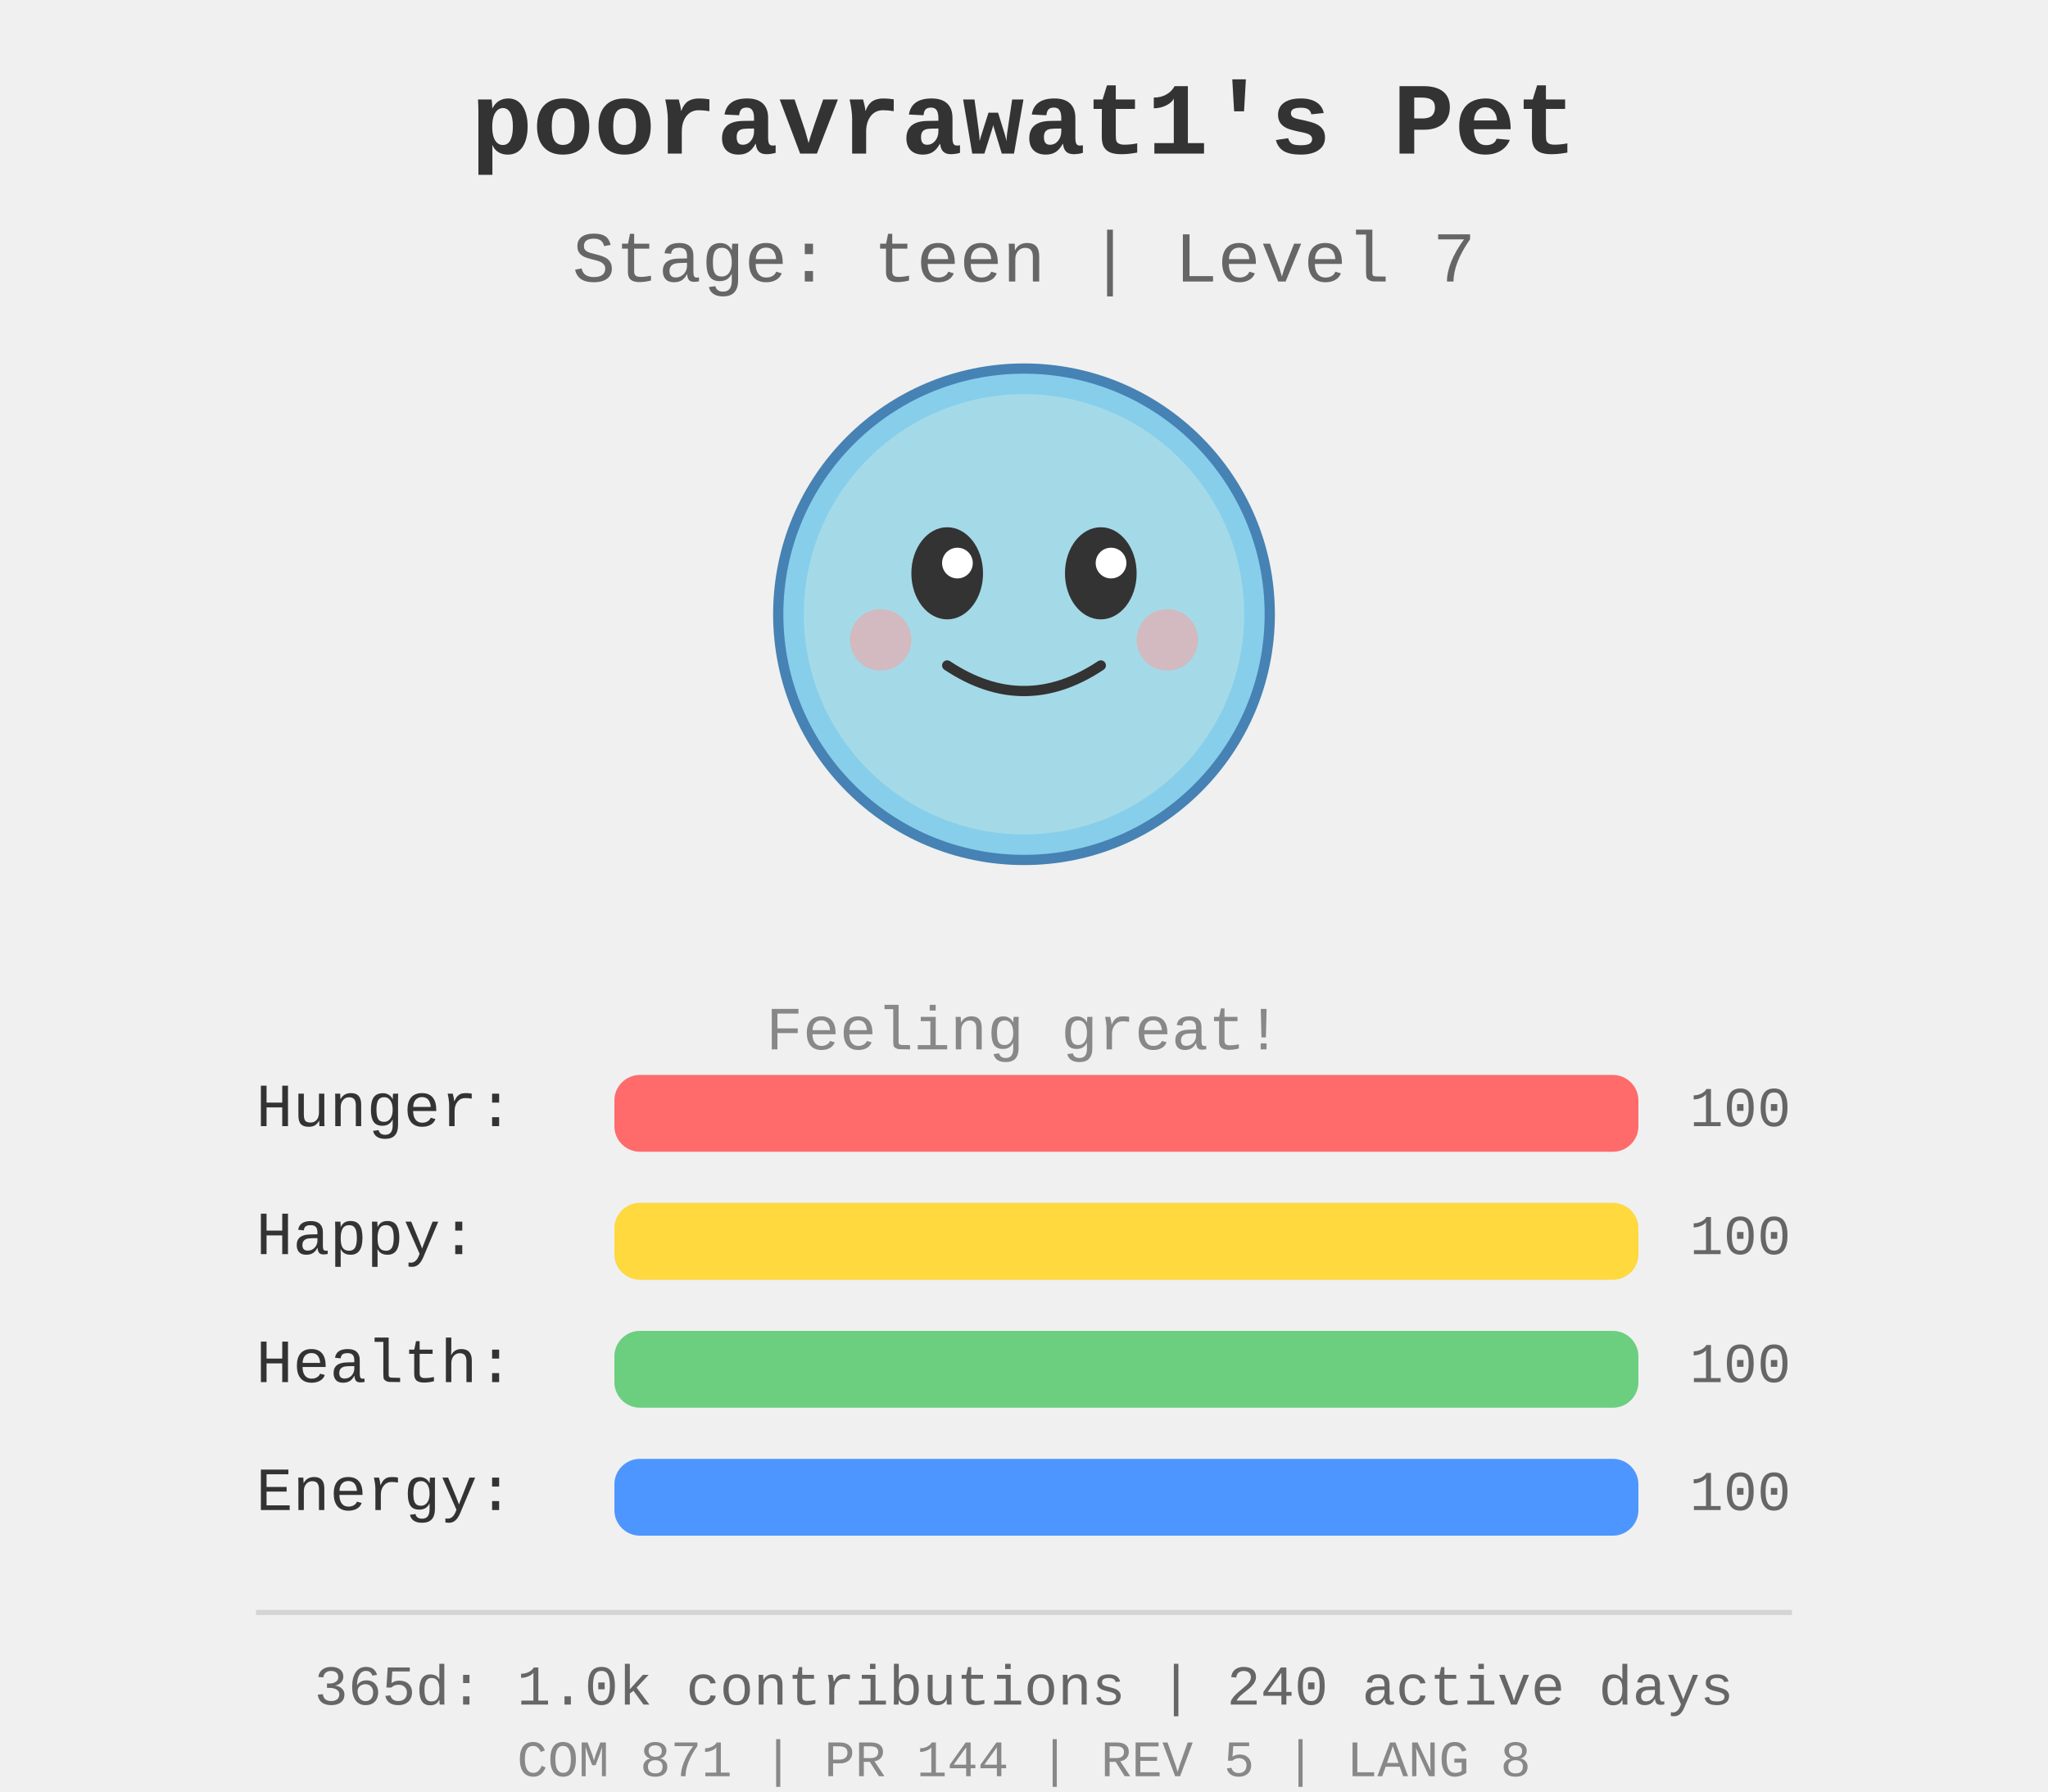
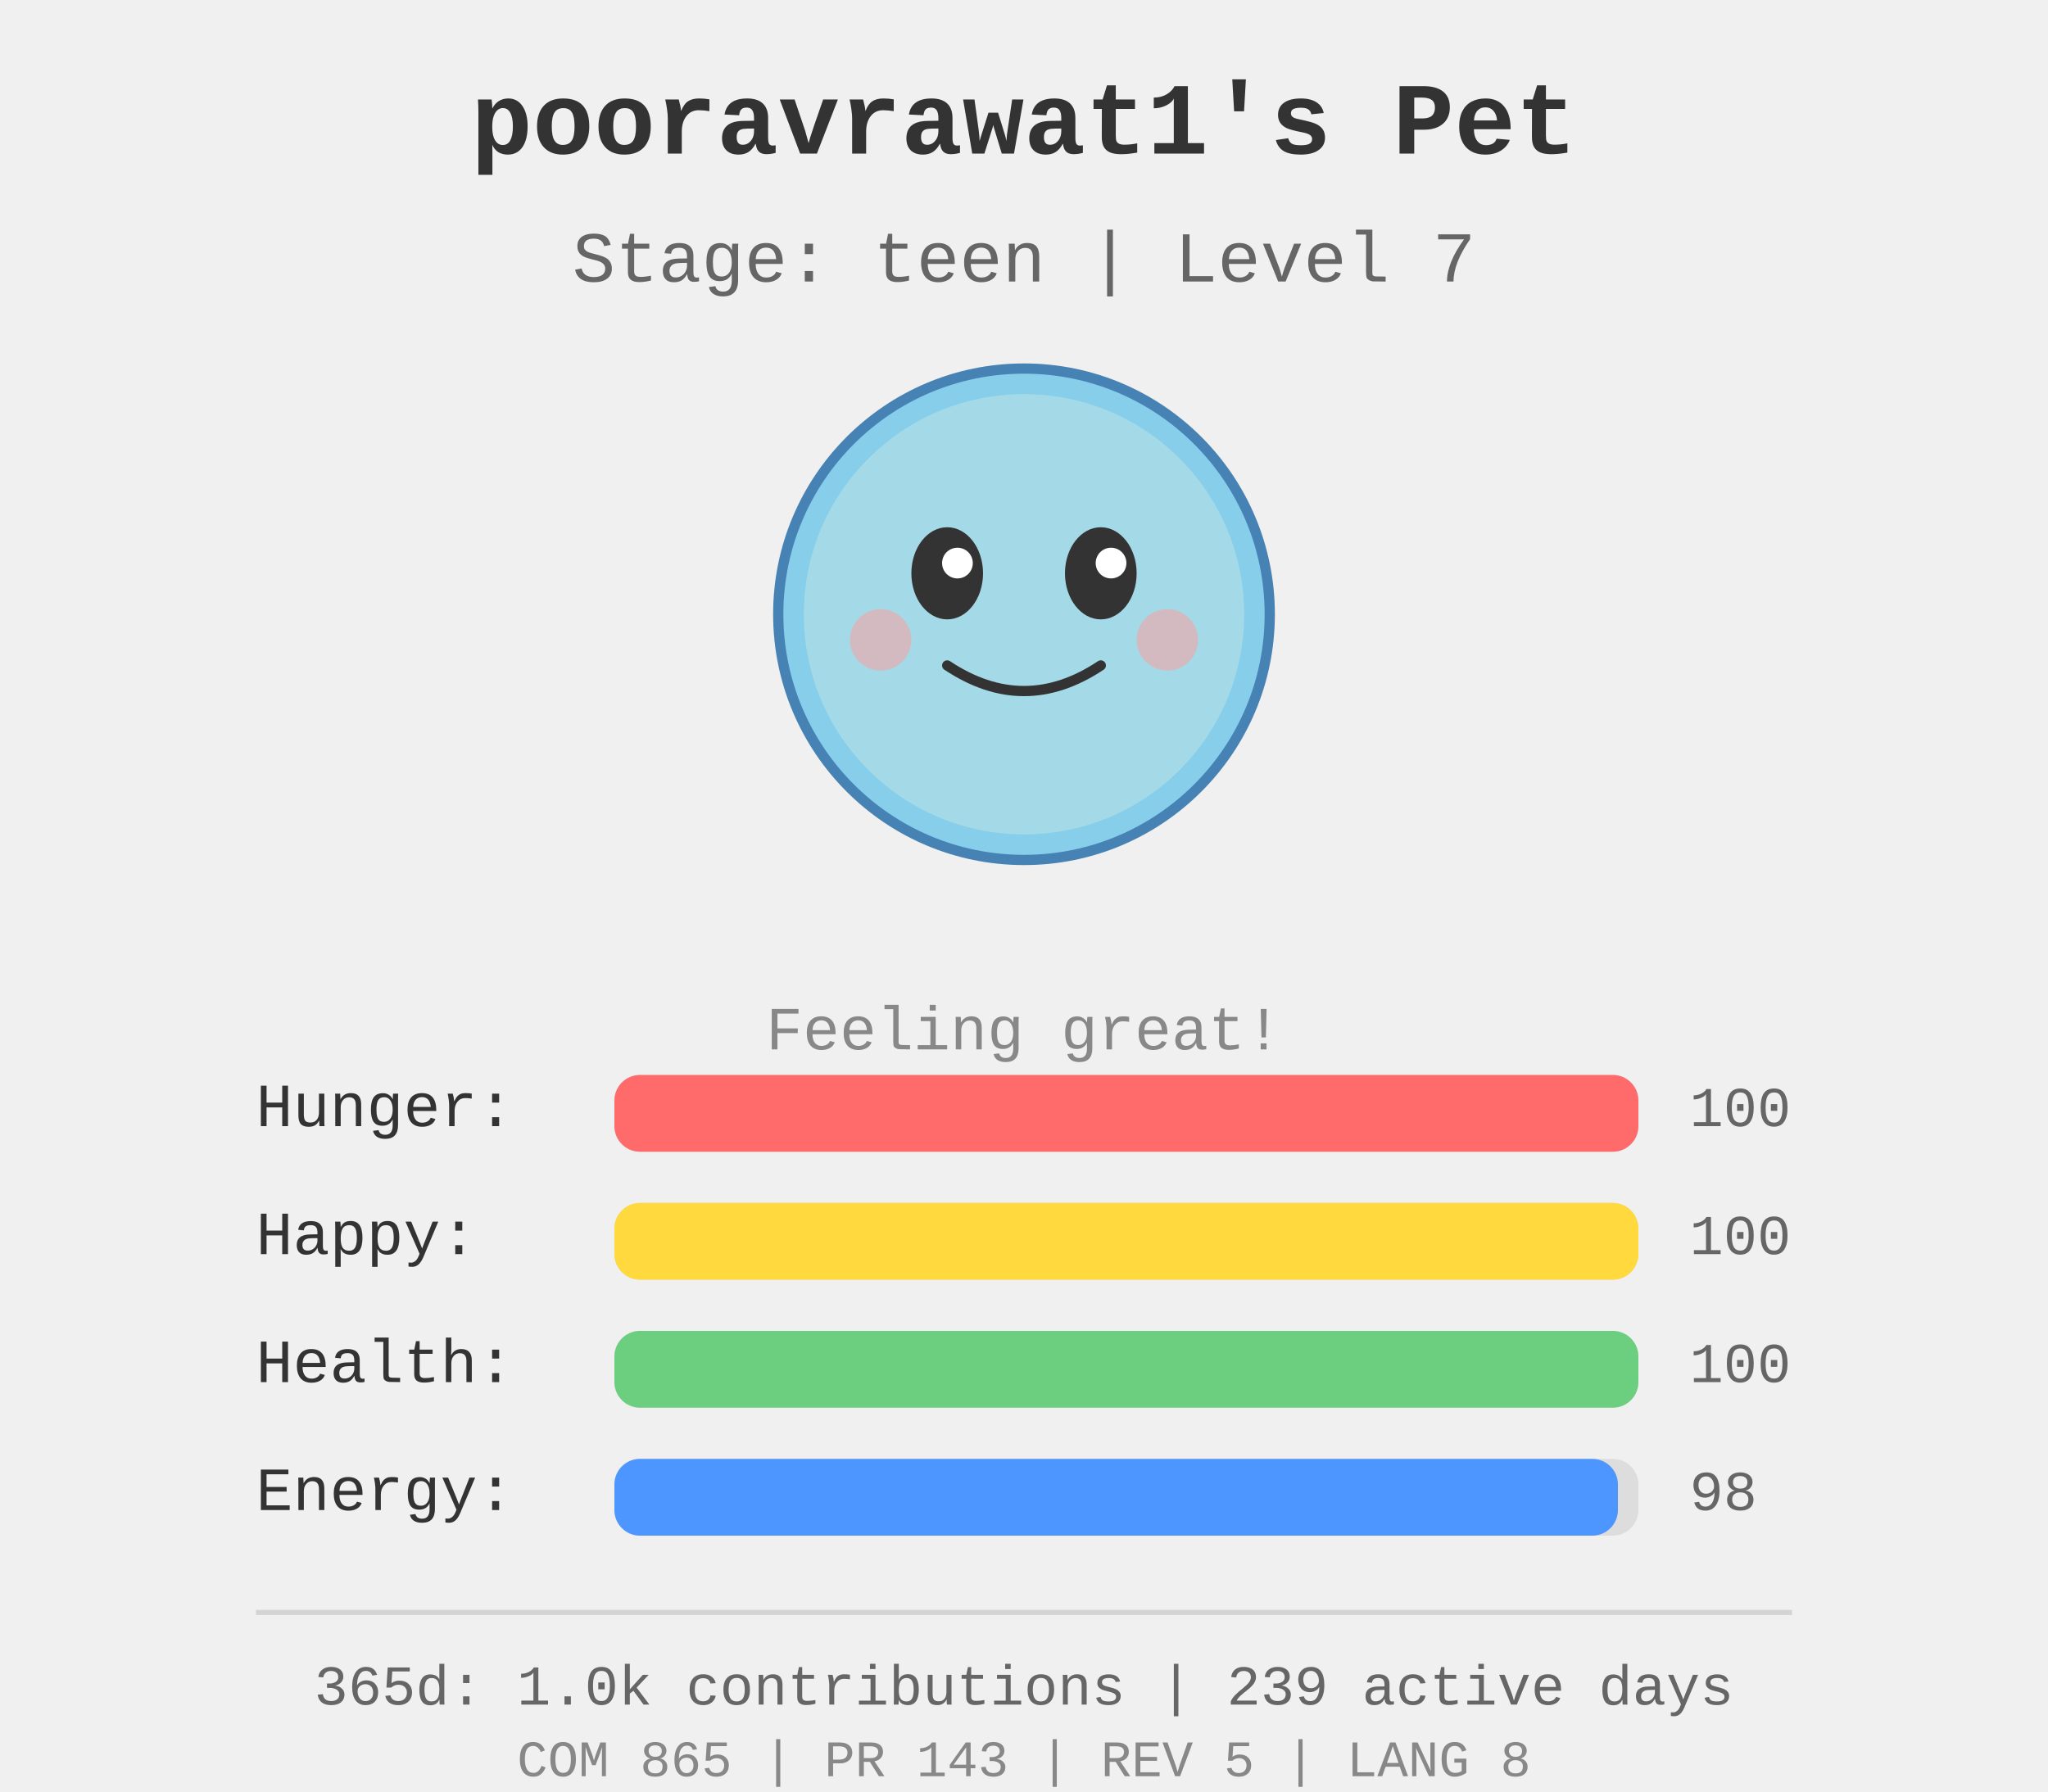
<svg xmlns="http://www.w3.org/2000/svg" width="400" height="350">
  <rect width="400" height="350" fill="#f0f0f0" />
  <g id="pet-sprite" transform="translate(200, 120)">
    <circle cx="0" cy="0" r="48" fill="#87ceeb" stroke="#4682b4" stroke-width="2" />
    <circle cx="0" cy="0" r="43" fill="#b0e0e6" opacity="0.7" />
    <ellipse cx="-15" cy="-8" rx="7" ry="9" fill="#333" />
    <ellipse cx="15" cy="-8" rx="7" ry="9" fill="#333" />
    <circle cx="-13" cy="-10" r="3" fill="#fff" />
    <circle cx="17" cy="-10" r="3" fill="#fff" />
    <path d="M -15 10 Q 0 20 15 10" stroke="#333" stroke-width="2" fill="none" stroke-linecap="round" />
    <circle cx="-28" cy="5" r="6" fill="#ff9999" opacity="0.5" />
    <circle cx="28" cy="5" r="6" fill="#ff9999" opacity="0.5" />
  </g>
  <text x="200" y="30" text-anchor="middle" font-size="20" font-weight="bold" fill="#333" font-family="&quot;Courier New&quot;, Courier, monospace">
    pooravrawat1's Pet
  </text>
  <text x="200" y="55" text-anchor="middle" font-size="14" fill="#666" font-family="&quot;Courier New&quot;, Courier, monospace">
    Stage: teen | Level 7
  </text>
  <text x="200" y="205" text-anchor="middle" font-size="12" fill="#888" font-family="&quot;Courier New&quot;, Courier, monospace">
    Feeling great!
  </text>
  <g id="stats" transform="translate(50, 220)">
    <text x="0" y="0" font-size="12" fill="#333" font-family="&quot;Courier New&quot;, Courier, monospace">Hunger:</text>
    <rect x="70" y="-10" width="200" height="15" fill="#ddd" rx="5" />
    <rect x="70" y="-10" width="200.0" height="15" fill="#ff6b6b" rx="5" />
    <text x="280" y="0" font-size="11" fill="#666" font-family="&quot;Courier New&quot;, Courier, monospace">100</text>
    <text x="0" y="25" font-size="12" fill="#333" font-family="&quot;Courier New&quot;, Courier, monospace">Happy:</text>
    <rect x="70" y="15" width="200" height="15" fill="#ddd" rx="5" />
    <rect x="70" y="15" width="200.0" height="15" fill="#ffd93d" rx="5" />
    <text x="280" y="25" font-size="11" fill="#666" font-family="&quot;Courier New&quot;, Courier, monospace">100</text>
    <text x="0" y="50" font-size="12" fill="#333" font-family="&quot;Courier New&quot;, Courier, monospace">Health:</text>
    <rect x="70" y="40" width="200" height="15" fill="#ddd" rx="5" />
    <rect x="70" y="40" width="200.0" height="15" fill="#6bcf7f" rx="5" />
    <text x="280" y="50" font-size="11" fill="#666" font-family="&quot;Courier New&quot;, Courier, monospace">100</text>
    <text x="0" y="75" font-size="12" fill="#333" font-family="&quot;Courier New&quot;, Courier, monospace">Energy:</text>
    <rect x="70" y="65" width="200" height="15" fill="#ddd" rx="5" />
-     <rect x="70" y="65" width="200.0" height="15" fill="#4d96ff" rx="5" />
-     <text x="280" y="75" font-size="11" fill="#666" font-family="&quot;Courier New&quot;, Courier, monospace">100</text>
+     <rect x="70" y="65" width="196.0" height="15" fill="#4d96ff" rx="5" />
+     <text x="280" y="75" font-size="11" fill="#666" font-family="&quot;Courier New&quot;, Courier, monospace">98</text>
  </g>
  <g id="github-profile-summary">
    <line x1="50" y1="315" x2="350" y2="315" stroke="#d4d4d4" stroke-width="1" />
-     <text x="200" y="333" text-anchor="middle" font-size="11" fill="#666" font-family="&quot;Courier New&quot;, Courier, monospace">365d: 1.0k contributions | 240 active days</text>
-     <text x="200" y="347" text-anchor="middle" font-size="10" fill="#888" font-family="&quot;Courier New&quot;, Courier, monospace">COM 871 | PR 144 | REV 5 | LANG 8</text>
+     <text x="200" y="333" text-anchor="middle" font-size="11" fill="#666" font-family="&quot;Courier New&quot;, Courier, monospace">365d: 1.0k contributions | 239 active days</text>
+     <text x="200" y="347" text-anchor="middle" font-size="10" fill="#888" font-family="&quot;Courier New&quot;, Courier, monospace">COM 865 | PR 143 | REV 5 | LANG 8</text>
  </g>
</svg>
